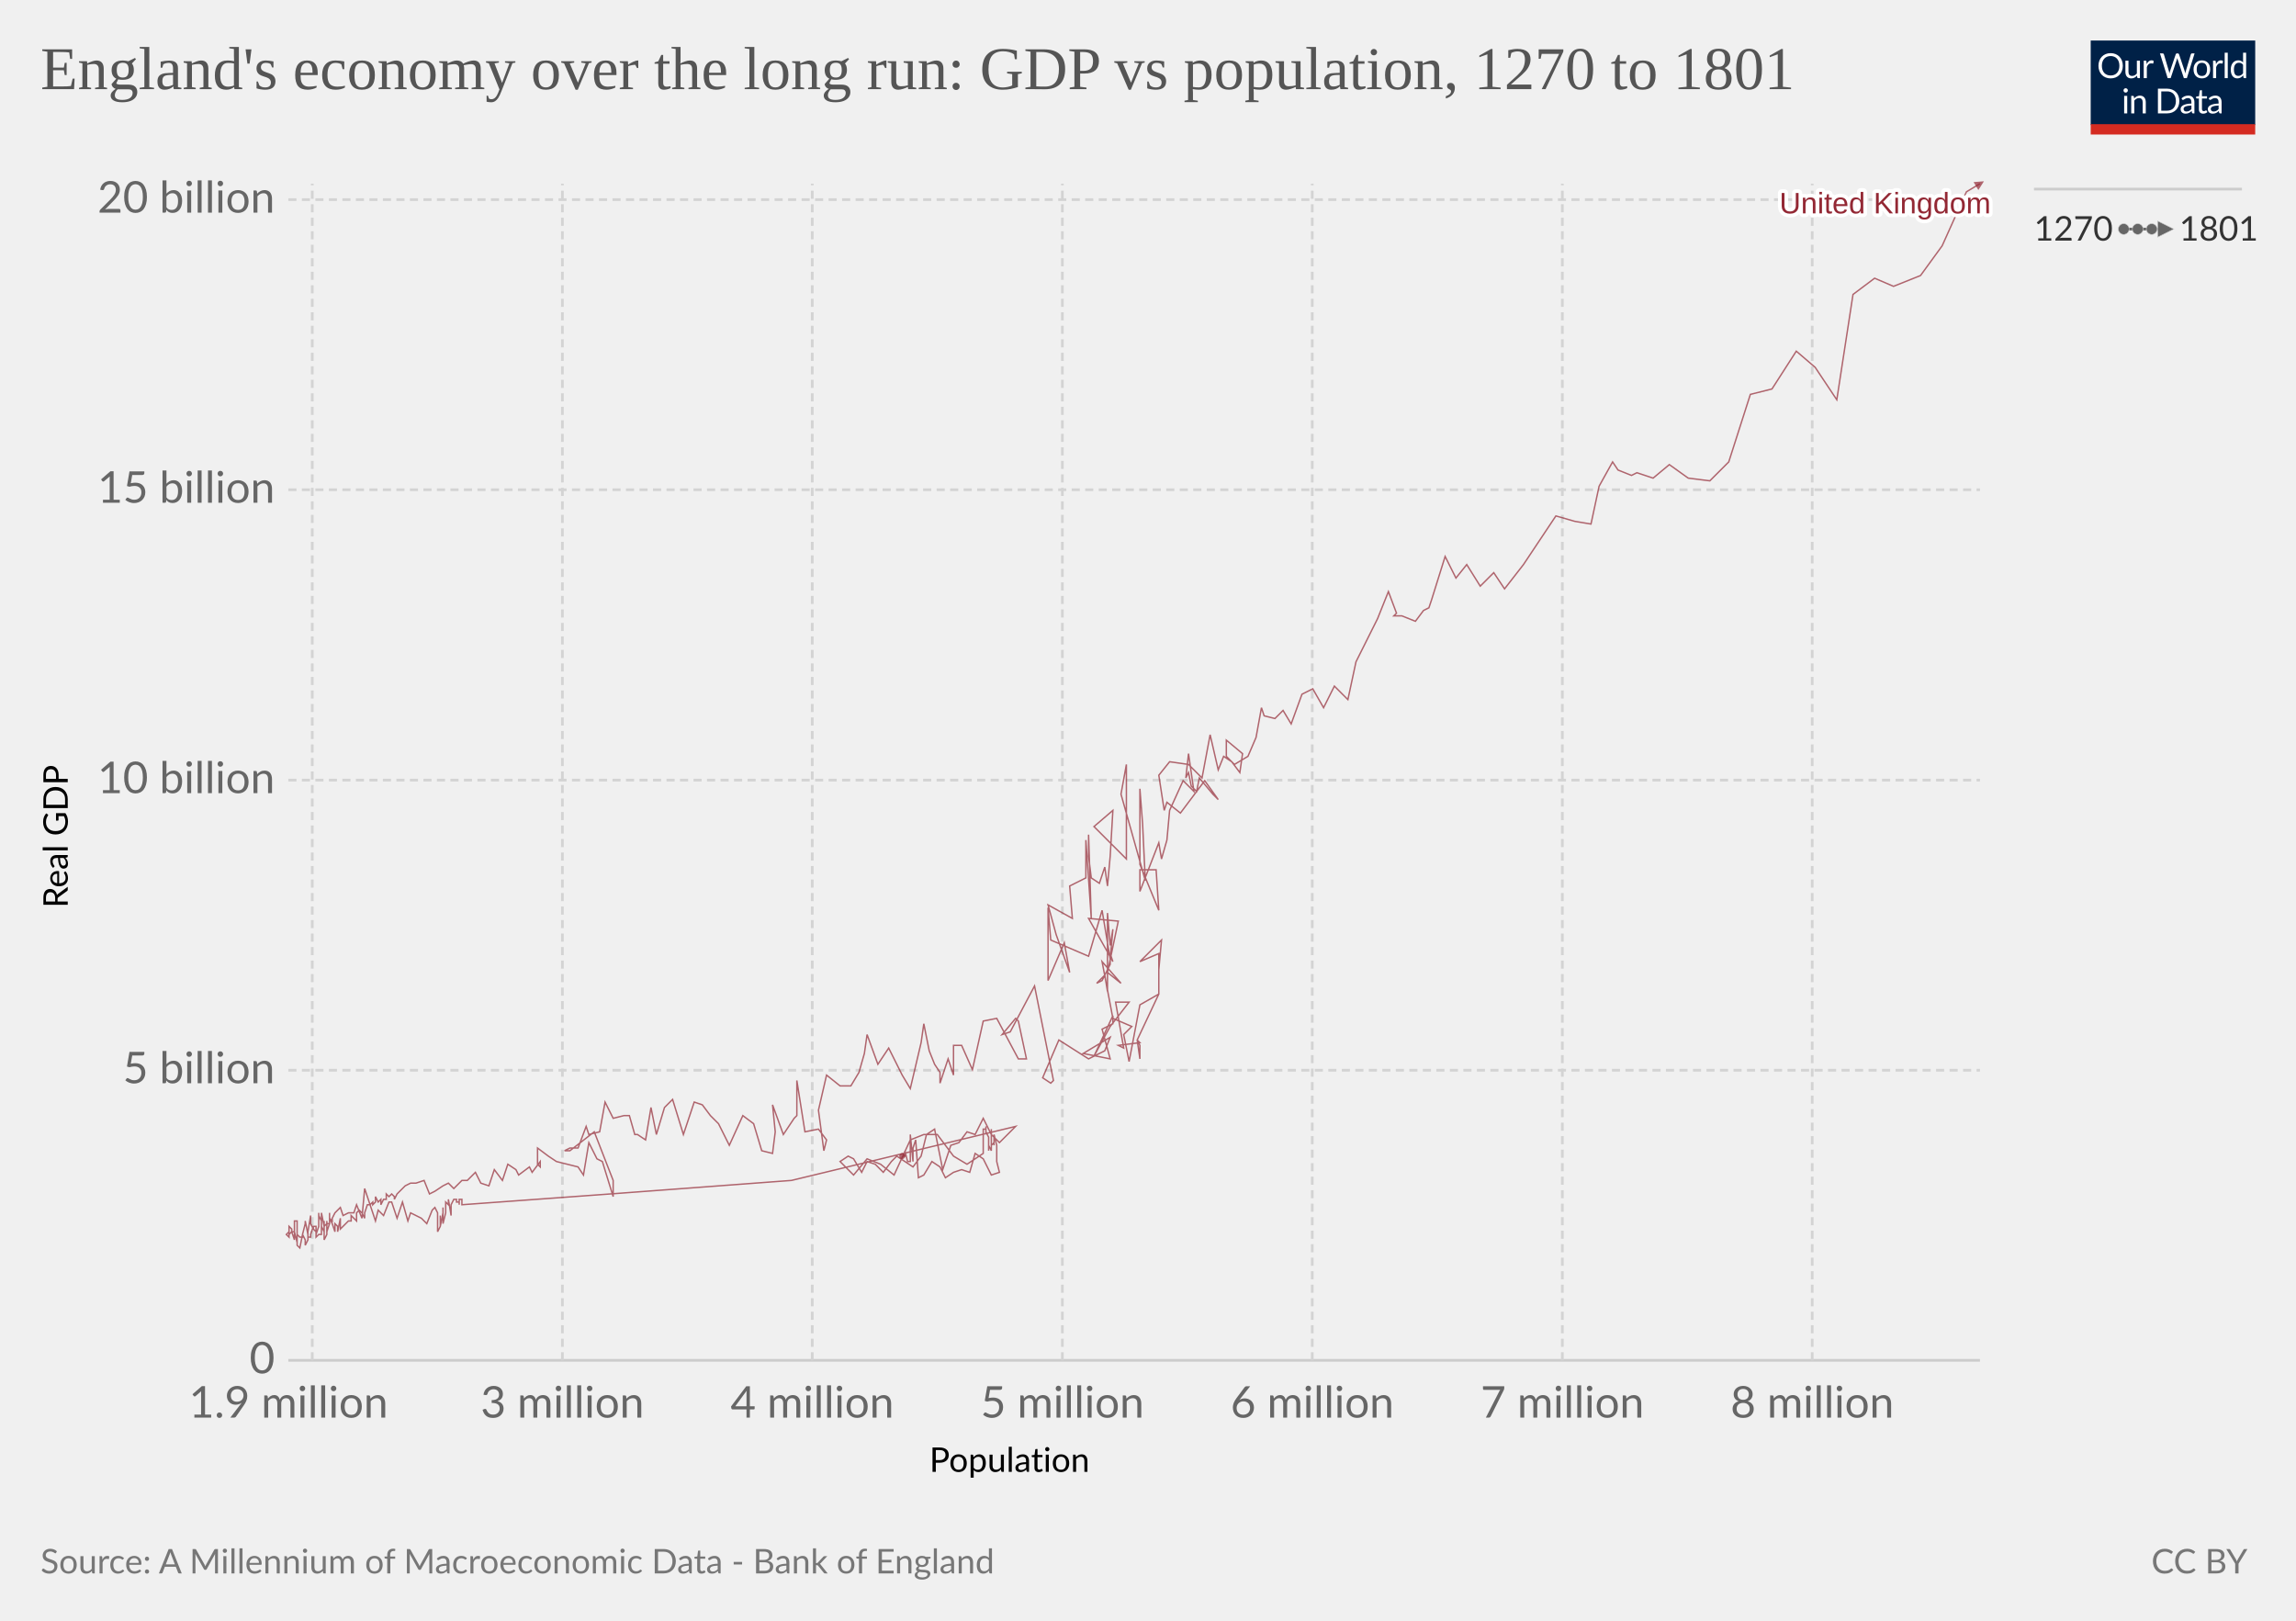
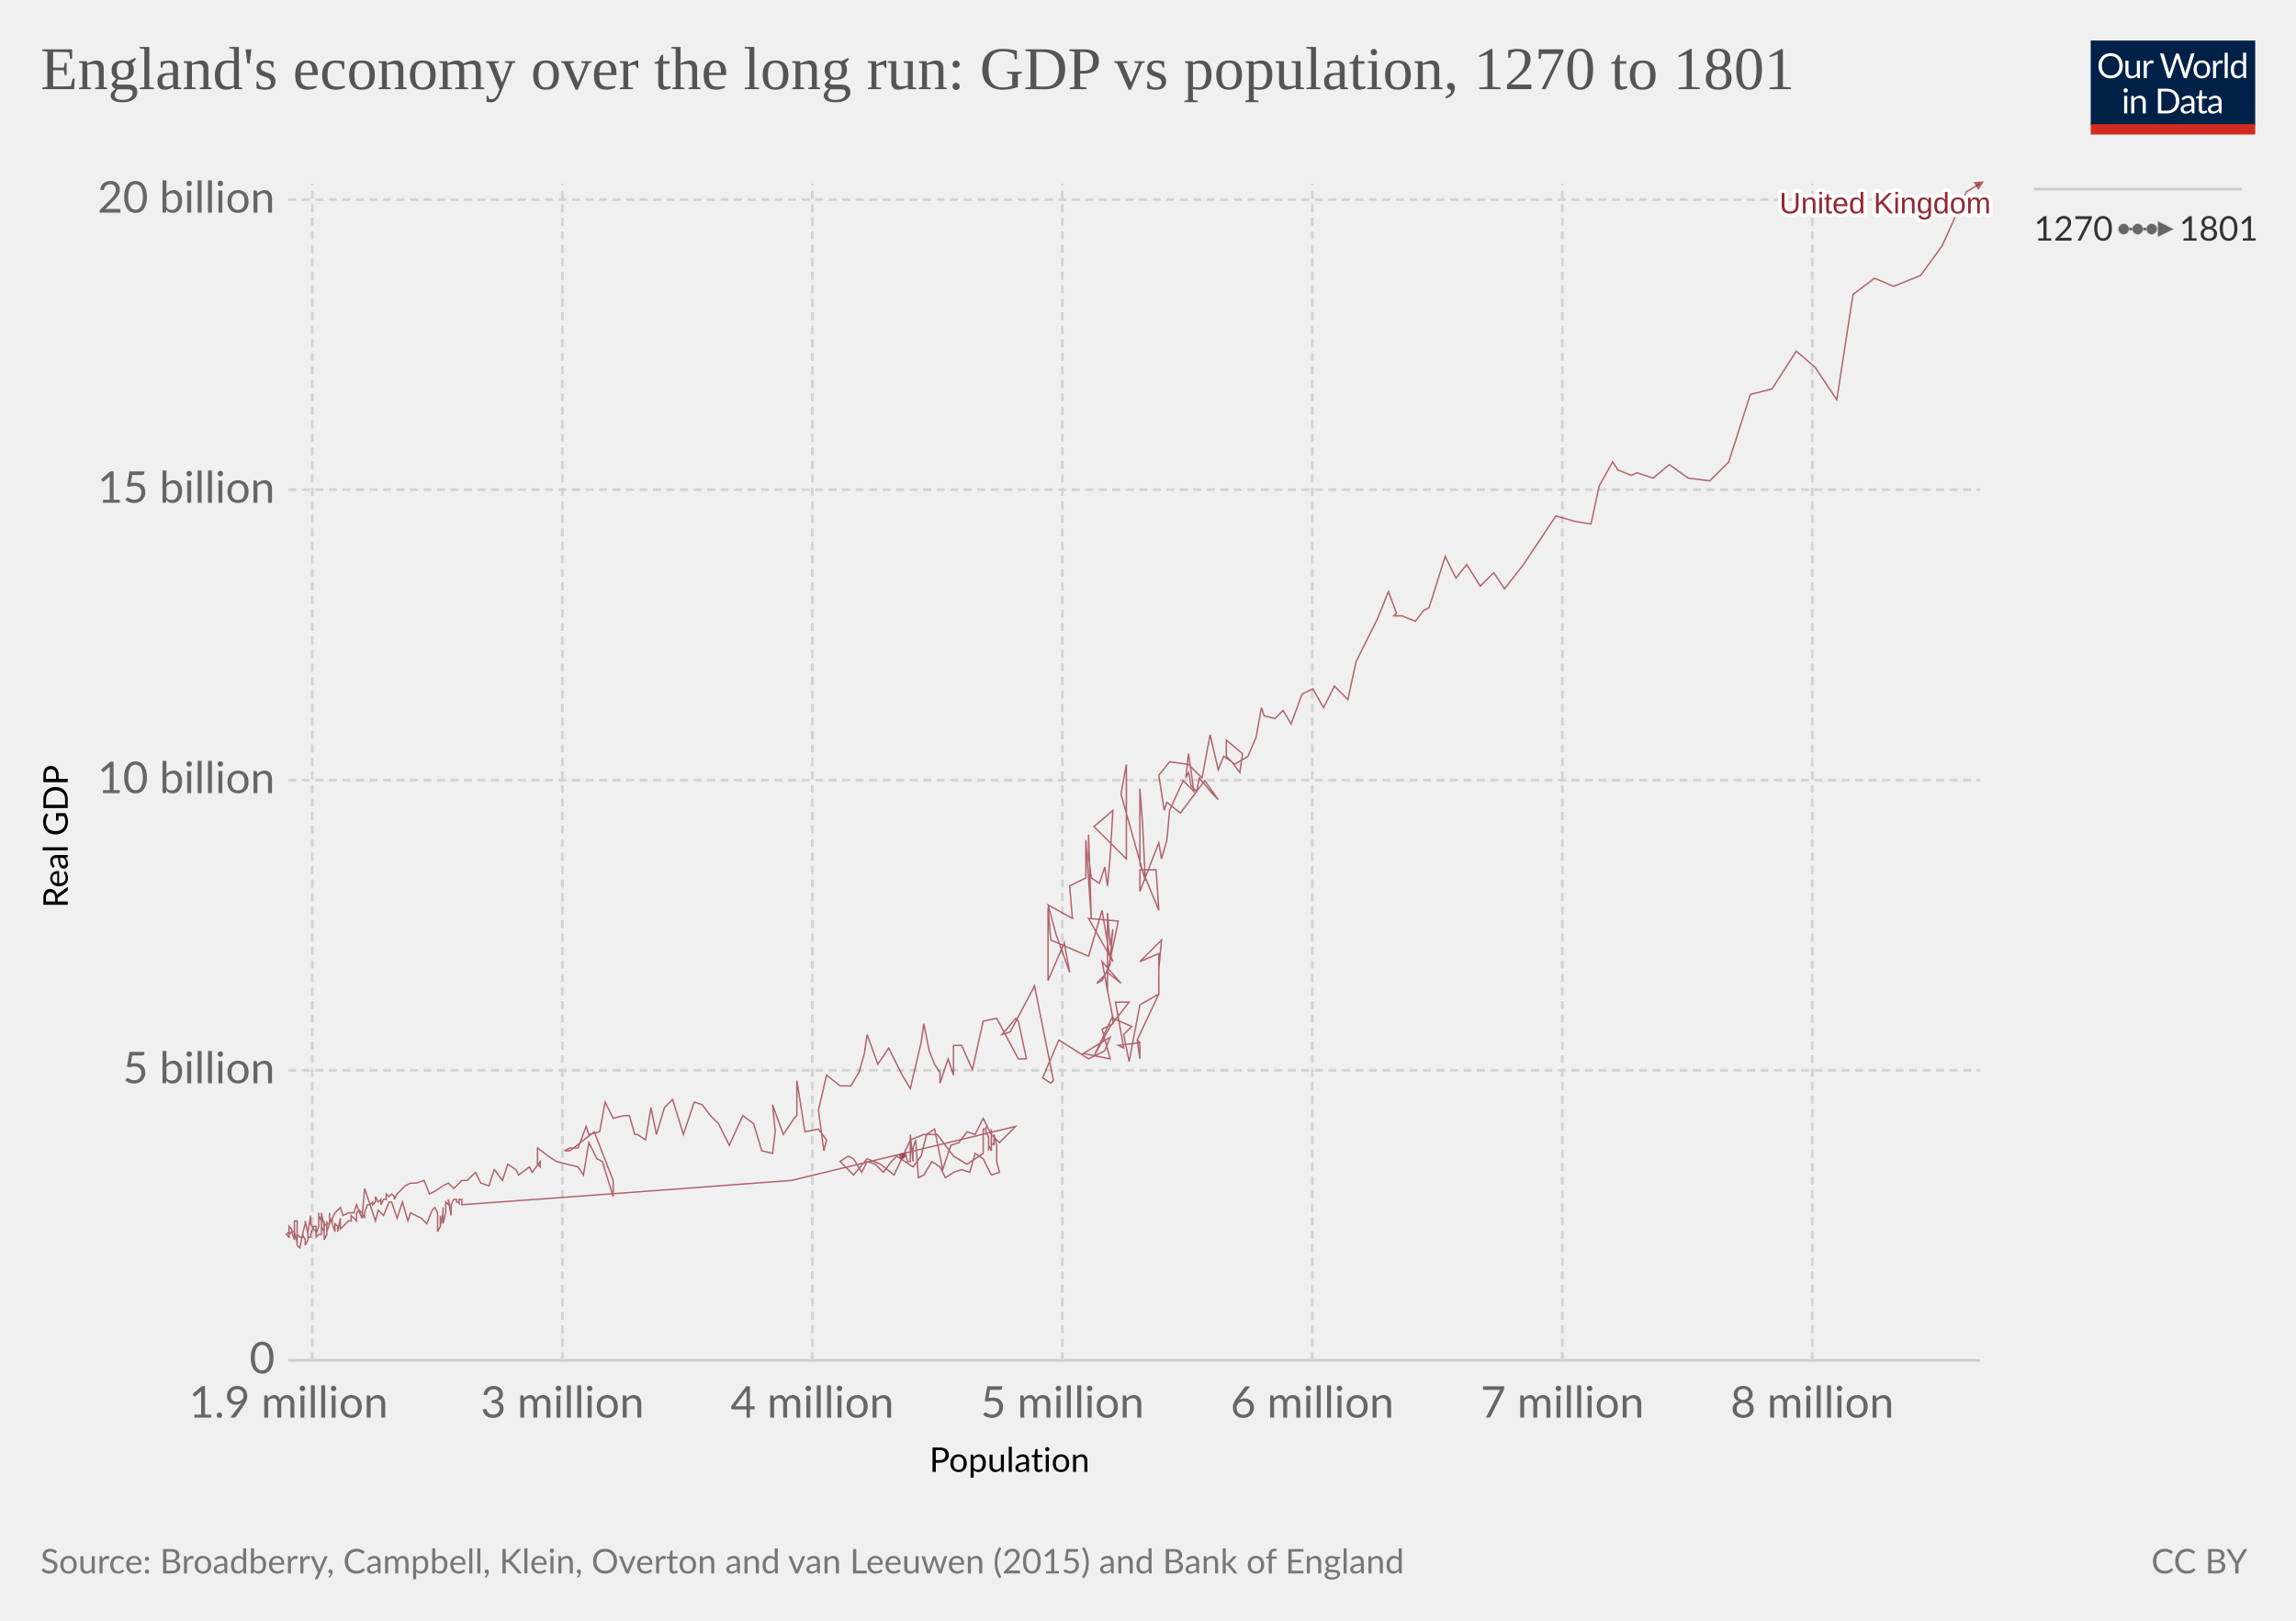
<svg xmlns="http://www.w3.org/2000/svg" version="1.1" style="background-color:#fff;-webkit-font-smoothing:antialiased" width="850" height="600" viewBox="0 0 850 600" font-family="Lato,'Helvetica Neue',Helvetica,Arial,sans-serif" font-size="18" text-rendering="optimizeLegibility">
  <g class="HeaderView">
    <g transform="matrix(.29 0 0 .29 774 15)">
      <svg className="owidLog" width="210" height="120" viewBox="0 0 210 120" fill="none">
        <g clip-path="url(#clip0)">
          <path d="M0 0h210v107.89H0V0z" fill="#002147" />
          <path d="M40.98 32.25c0 2.36-.38 4.53-1.12 6.51a14.26 14.26 0 01-8.1 8.4c-1.9.78-4.02 1.17-6.34 1.17a16.6 16.6 0 01-6.33-1.17 14.31 14.31 0 01-8.08-8.4 18.29 18.29 0 01-1.12-6.51c0-2.36.38-4.53 1.12-6.5.75-1.97 1.8-3.67 3.17-5.1a14.32 14.32 0 014.9-3.34c1.92-.8 4.03-1.19 6.34-1.19 2.32 0 4.43.4 6.34 1.19 1.92.8 3.56 1.9 4.93 3.34a14.87 14.87 0 013.17 5.1 18.1 18.1 0 011.12 6.5zm-4.38 0c0-1.94-.26-3.68-.8-5.22a10.91 10.91 0 00-2.24-3.89 9.68 9.68 0 00-3.52-2.46 11.95 11.95 0 00-4.62-.86c-1.68 0-3.21.28-4.6.86a9.88 9.88 0 00-3.54 2.46 10.91 10.91 0 00-2.24 3.9c-.53 1.53-.8 3.27-.8 5.2 0 1.94.27 3.68.8 5.22a11.17 11.17 0 002.24 3.9 10.01 10.01 0 003.55 2.44c1.38.56 2.9.83 4.6.83s3.24-.27 4.61-.83a9.8 9.8 0 003.52-2.44 11.17 11.17 0 002.25-3.9c.53-1.54.8-3.28.8-5.21zm26.22-6.54V48H60.5c-.56 0-.9-.27-1.05-.81l-.31-2.4a12.45 12.45 0 01-3.26 2.6c-1.2.64-2.58.96-4.13.96-1.22 0-2.3-.2-3.24-.6a6.52 6.52 0 01-2.33-1.7 7.37 7.37 0 01-1.43-2.67c-.3-1.04-.46-2.2-.46-3.45V25.7h3.91v14.22c0 1.68.38 2.99 1.15 3.91.77.93 1.96 1.39 3.54 1.39 1.16 0 2.24-.27 3.23-.82a10.42 10.42 0 002.8-2.28V25.7h3.91zm8.61 4.47a9.94 9.94 0 012.6-3.56 5.64 5.64 0 013.76-1.3c.47 0 .92.05 1.34.15.44.1.83.27 1.17.49l-.3 2.92c-.09.37-.3.55-.66.55-.2 0-.5-.04-.9-.13a6.21 6.21 0 00-3.24.18 4.23 4.23 0 00-1.47.92c-.42.4-.81.9-1.17 1.5-.33.58-.64 1.26-.92 2.02V48H67.7V25.71h2.25c.42 0 .72.08.88.25.16.16.27.44.33.83l.26 3.39zm61.16-13.7L122.75 48h-3.82l-7.99-24.05a21.95 21.95 0 01-.42-1.58 38.36 38.36 0 01-.44 1.58L102.05 48h-3.83L88.4 16.47h3.54c.38 0 .7.1.95.29.26.2.43.43.5.73l6.52 21.9.28 1.28.29 1.46.3-1.46.38-1.27 7.41-21.91c.1-.25.26-.48.51-.69.27-.22.58-.33.95-.33h1.23c.38 0 .69.1.92.29a1.77 1.77 0 01.53.73l7.4 21.9a28.4 28.4 0 01.68 2.62 29.52 29.52 0 01.52-2.61l6.54-21.91a1.31 1.31 0 01.48-.7c.27-.21.58-.32.95-.32h3.32zm9.35 8.88c1.63 0 3.1.27 4.4.82a9.43 9.43 0 015.46 5.94c.5 1.4.74 2.98.74 4.73 0 1.76-.25 3.34-.74 4.75a9.43 9.43 0 01-5.46 5.92c-1.3.52-2.77.79-4.4.79-1.64 0-3.12-.27-4.44-.8a9.42 9.42 0 01-3.35-2.3c-.92-1-1.63-2.2-2.13-3.61-.49-1.41-.73-3-.73-4.75s.24-3.33.73-4.73c.5-1.43 1.2-2.64 2.13-3.63a9.4 9.4 0 013.35-2.31c1.32-.55 2.8-.82 4.44-.82zm0 19.89c2.2 0 3.84-.73 4.93-2.2 1.08-1.48 1.63-3.54 1.63-6.18 0-2.66-.55-4.72-1.63-6.2-1.09-1.49-2.73-2.23-4.93-2.23-1.12 0-2.09.2-2.93.57a5.71 5.71 0 00-2.06 1.65 7.5 7.5 0 00-1.24 2.67c-.26 1.04-.4 2.22-.4 3.54 0 2.64.55 4.7 1.64 6.18 1.1 1.47 2.76 2.2 4.99 2.2zm17.97-15.07a9.94 9.94 0 012.6-3.56 5.64 5.64 0 013.76-1.3c.47 0 .91.05 1.34.15.44.1.83.27 1.16.49l-.28 2.92c-.09.37-.31.55-.66.55-.2 0-.5-.04-.9-.13a6.2 6.2 0 00-3.24.18 4.23 4.23 0 00-1.47.92c-.43.4-.82.9-1.17 1.5a13.1 13.1 0 00-.92 2.02V48h-3.94V25.71h2.24c.43 0 .72.08.88.25.17.16.28.44.33.83l.27 3.39zm15.04-14.59V48h-3.92V15.6h3.92zm19.55 15.43a6.22 6.22 0 00-2.38-2.05 6.7 6.7 0 00-2.86-.6c-2.07 0-3.66.75-4.77 2.23-1.12 1.48-1.68 3.6-1.68 6.33 0 1.46.13 2.7.38 3.74a7.29 7.29 0 001.1 2.56 4.35 4.35 0 001.78 1.45c.7.3 1.5.46 2.4.46 1.29 0 2.41-.3 3.36-.88a9.6 9.6 0 002.67-2.49V31.02zm3.91-15.43V48h-2.33c-.56 0-.9-.27-1.06-.81l-.35-2.71a12.13 12.13 0 01-3.25 2.77 8.28 8.28 0 01-4.23 1.06 7.31 7.31 0 01-6.14-2.9c-.73-.96-1.3-2.15-1.69-3.57a18.35 18.35 0 01.07-9.48 11.29 11.29 0 011.89-3.7 8.7 8.7 0 017.06-3.34 7.96 7.96 0 016.12 2.62V15.59h3.91zM46.61 70.71V93H42.7V70.71h3.91zm.84-7c0 .39-.08.75-.24 1.09a2.81 2.81 0 01-1.52 1.47 2.67 2.67 0 01-2.16 0 2.9 2.9 0 01-1.45-1.47 2.67 2.67 0 010-2.16c.15-.35.35-.65.6-.9.25-.27.53-.47.85-.62a2.67 2.67 0 012.16 0c.35.15.65.35.9.62.27.25.47.55.62.9.16.34.24.7.24 1.08zm7.97 10.24c.49-.54 1-1.04 1.54-1.48a9.85 9.85 0 013.66-1.84 8.96 8.96 0 015.43.35c.94.4 1.72.97 2.33 1.71a7.36 7.36 0 011.43 2.67c.32 1.04.49 2.19.49 3.45V93h-3.94V78.81c0-1.69-.4-3-1.17-3.92-.76-.93-1.93-1.4-3.5-1.4a6.6 6.6 0 00-3.25.83c-1 .56-1.92 1.31-2.77 2.27V93h-3.94V70.71h2.35c.56 0 .9.28 1.04.82l.3 2.42zm57.7 3.3c0 2.36-.37 4.5-1.11 6.44a14.3 14.3 0 01-3.17 4.98 14.1 14.1 0 01-4.93 3.2c-1.9.76-4.02 1.13-6.33 1.13H85.8V61.47h11.77c2.31 0 4.42.39 6.33 1.15a13.8 13.8 0 018.1 8.18 17.75 17.75 0 011.12 6.45zm-4.37 0c0-1.94-.26-3.67-.8-5.2a10.94 10.94 0 00-2.23-3.87 9.57 9.57 0 00-3.53-2.42 12.23 12.23 0 00-4.61-.83h-7.5v24.62h7.5c1.7 0 3.24-.28 4.61-.84a9.7 9.7 0 003.53-2.4 10.94 10.94 0 002.24-3.87c.53-1.53.8-3.26.8-5.2zm19.8 5.72c-1.8.06-3.34.2-4.62.44-1.26.22-2.3.51-3.1.88-.8.36-1.37.8-1.74 1.3-.35.5-.53 1.05-.53 1.67 0 .58.1 1.1.3 1.52a3 3 0 00.76 1.05c.34.27.73.46 1.17.6a6.13 6.13 0 001.45.17 7.28 7.28 0 003.5-.81 11.95 11.95 0 002.82-2.2v-4.62zm-12.65-9.11a12.73 12.73 0 013.98-2.66c1.43-.59 3-.88 4.73-.88 1.25 0 2.36.2 3.33.61a6.81 6.81 0 013.94 4.38c.33 1.04.5 2.19.5 3.43V93h-1.74a1.8 1.8 0 01-.88-.18c-.2-.13-.36-.38-.48-.74l-.44-2.12-1.72 1.46a9.48 9.48 0 01-3.74 1.7c-.69.15-1.46.23-2.3.23-.87 0-1.69-.12-2.45-.35a5.34 5.34 0 01-3.34-2.93 6.64 6.64 0 01-.49-2.64c0-.88.25-1.72.73-2.53a6.33 6.33 0 012.35-2.17c1.09-.63 2.5-1.15 4.25-1.54 1.75-.41 3.89-.65 6.42-.7v-1.75c0-1.73-.37-3.03-1.12-3.91-.75-.9-1.84-1.34-3.28-1.34-.97 0-1.78.12-2.44.37-.64.23-1.2.5-1.7.81l-1.23.82c-.33.23-.67.35-1 .35-.27 0-.5-.07-.69-.2a2.1 2.1 0 01-.48-.53l-.7-1.25zm27.67 19.5c-1.76 0-3.12-.5-4.07-1.48-.94-.98-1.41-2.4-1.41-4.25V74h-2.68a.9.9 0 01-.6-.2c-.16-.14-.24-.36-.24-.66v-1.56l3.65-.46.9-6.89a.9.9 0 01.29-.52.88.88 0 01.62-.22H142v7.67h6.44V74H142v13.38c0 .94.22 1.63.68 2.09.45.45 1.04.68 1.76.68a3.21 3.21 0 001.85-.53l.55-.35c.16-.12.3-.18.41-.18.2 0 .4.13.55.38l1.15 1.87a7.45 7.45 0 01-2.44 1.5 8.53 8.53 0 01-2.95.52zm19.68-10.4c-1.8.07-3.34.21-4.62.45-1.26.22-2.3.51-3.1.88-.8.36-1.37.8-1.74 1.3-.35.5-.53 1.05-.53 1.67 0 .58.1 1.1.3 1.52a2.9 2.9 0 00.76 1.05c.34.27.73.46 1.17.6a6.13 6.13 0 001.45.17 7.3 7.3 0 003.5-.81 12.04 12.04 0 002.82-2.2v-4.62zm-12.65-9.1a12.72 12.72 0 013.99-2.66c1.42-.59 3-.88 4.72-.88 1.25 0 2.36.2 3.33.61a6.81 6.81 0 013.94 4.38c.33 1.04.5 2.19.5 3.43V93h-1.74a1.8 1.8 0 01-.88-.18c-.2-.13-.36-.38-.48-.74l-.44-2.12-1.72 1.46a9.48 9.48 0 01-3.74 1.7c-.69.15-1.46.23-2.3.23-.87 0-1.69-.12-2.45-.35a5.33 5.33 0 01-3.34-2.93 6.62 6.62 0 01-.49-2.64c0-.88.25-1.72.73-2.53a6.33 6.33 0 012.35-2.17c1.09-.63 2.5-1.15 4.25-1.54a31.2 31.2 0 016.42-.7v-1.75c0-1.73-.37-3.03-1.12-3.91-.75-.9-1.84-1.34-3.28-1.34-.97 0-1.78.12-2.44.37-.64.23-1.2.5-1.7.81l-1.22.82c-.34.23-.68.35-1.02.35-.26 0-.49-.07-.68-.2a1.88 1.88 0 01-.48-.53l-.7-1.25zM40.98 32.25c0 2.36-.38 4.53-1.12 6.51a14.26 14.26 0 01-8.1 8.4c-1.9.78-4.02 1.17-6.34 1.17a16.6 16.6 0 01-6.33-1.17 14.31 14.31 0 01-8.08-8.4 18.29 18.29 0 01-1.12-6.51c0-2.36.38-4.53 1.12-6.5.75-1.97 1.8-3.67 3.17-5.1a14.32 14.32 0 014.9-3.34c1.92-.8 4.03-1.19 6.34-1.19 2.32 0 4.43.4 6.34 1.19 1.92.8 3.56 1.9 4.93 3.34a14.87 14.87 0 013.17 5.1 18.1 18.1 0 011.12 6.5zm-4.38 0c0-1.94-.26-3.68-.8-5.22a10.91 10.91 0 00-2.24-3.89 9.68 9.68 0 00-3.52-2.46 11.95 11.95 0 00-4.62-.86c-1.68 0-3.21.28-4.6.86a9.88 9.88 0 00-3.54 2.46 10.91 10.91 0 00-2.24 3.9c-.53 1.53-.8 3.27-.8 5.2 0 1.94.27 3.68.8 5.22a11.17 11.17 0 002.24 3.9 10.01 10.01 0 003.55 2.44c1.38.56 2.9.83 4.6.83s3.24-.27 4.61-.83a9.8 9.8 0 003.52-2.44 11.17 11.17 0 002.25-3.9c.53-1.54.8-3.28.8-5.21zm26.22-6.54V48H60.5c-.56 0-.9-.27-1.05-.81l-.31-2.4a12.45 12.45 0 01-3.26 2.6c-1.2.64-2.58.96-4.13.96-1.22 0-2.3-.2-3.24-.6a6.52 6.52 0 01-2.33-1.7 7.37 7.37 0 01-1.43-2.67c-.3-1.04-.46-2.2-.46-3.45V25.7h3.91v14.22c0 1.68.38 2.99 1.15 3.91.77.93 1.96 1.39 3.54 1.39 1.16 0 2.24-.27 3.23-.82a10.42 10.42 0 002.8-2.28V25.7h3.91zm8.61 4.47a9.94 9.94 0 012.6-3.56 5.64 5.64 0 013.76-1.3c.47 0 .92.05 1.34.15.44.1.83.27 1.17.49l-.3 2.92c-.09.37-.3.55-.66.55-.2 0-.5-.04-.9-.13a6.21 6.21 0 00-3.24.18 4.23 4.23 0 00-1.47.92c-.42.4-.81.9-1.17 1.5-.33.58-.64 1.26-.92 2.02V48H67.7V25.71h2.25c.42 0 .72.08.88.25.16.16.27.44.33.83l.26 3.39zm61.16-13.7L122.75 48h-3.82l-7.99-24.05a21.95 21.95 0 01-.42-1.58 38.36 38.36 0 01-.44 1.58L102.05 48h-3.83L88.4 16.47h3.54c.38 0 .7.1.95.29.26.2.43.43.5.73l6.52 21.9.28 1.28.29 1.46.3-1.46.38-1.27 7.41-21.91c.1-.25.26-.48.51-.69.27-.22.58-.33.95-.33h1.23c.38 0 .69.1.92.29a1.77 1.77 0 01.53.73l7.4 21.9a28.4 28.4 0 01.68 2.62 29.52 29.52 0 01.52-2.61l6.54-21.91a1.31 1.31 0 01.48-.7c.27-.21.58-.32.95-.32h3.32zm9.35 8.88c1.63 0 3.1.27 4.4.82a9.43 9.43 0 015.46 5.94c.5 1.4.74 2.98.74 4.73 0 1.76-.25 3.34-.74 4.75a9.43 9.43 0 01-5.46 5.92c-1.3.52-2.77.79-4.4.79-1.64 0-3.12-.27-4.44-.8a9.42 9.42 0 01-3.35-2.3c-.92-1-1.63-2.2-2.13-3.61-.49-1.41-.73-3-.73-4.75s.24-3.33.73-4.73c.5-1.43 1.2-2.64 2.13-3.63a9.4 9.4 0 013.35-2.31c1.32-.55 2.8-.82 4.44-.82zm0 19.89c2.2 0 3.84-.73 4.93-2.2 1.08-1.48 1.63-3.54 1.63-6.18 0-2.66-.55-4.72-1.63-6.2-1.09-1.49-2.73-2.23-4.93-2.23-1.12 0-2.09.2-2.93.57a5.71 5.71 0 00-2.06 1.65 7.5 7.5 0 00-1.24 2.67c-.26 1.04-.4 2.22-.4 3.54 0 2.64.55 4.7 1.64 6.18 1.1 1.47 2.76 2.2 4.99 2.2zm17.97-15.07a9.94 9.94 0 012.6-3.56 5.64 5.64 0 013.76-1.3c.47 0 .91.05 1.34.15.44.1.83.27 1.16.49l-.28 2.92c-.09.37-.31.55-.66.55-.2 0-.5-.04-.9-.13a6.2 6.2 0 00-3.24.18 4.23 4.23 0 00-1.47.92c-.43.4-.82.9-1.17 1.5a13.1 13.1 0 00-.92 2.02V48h-3.94V25.71h2.24c.43 0 .72.08.88.25.17.16.28.44.33.83l.27 3.39zm15.04-14.59V48h-3.92V15.6h3.92zm19.55 15.43a6.22 6.22 0 00-2.38-2.05 6.7 6.7 0 00-2.86-.6c-2.07 0-3.66.75-4.77 2.23-1.12 1.48-1.68 3.6-1.68 6.33 0 1.46.13 2.7.38 3.74a7.29 7.29 0 001.1 2.56 4.35 4.35 0 001.78 1.45c.7.3 1.5.46 2.4.46 1.29 0 2.41-.3 3.36-.88a9.6 9.6 0 002.67-2.49V31.02zm3.91-15.43V48h-2.33c-.56 0-.9-.27-1.06-.81l-.35-2.71a12.13 12.13 0 01-3.25 2.77 8.28 8.28 0 01-4.23 1.06 7.31 7.31 0 01-6.14-2.9c-.73-.96-1.3-2.15-1.69-3.57a18.35 18.35 0 01.07-9.48 11.29 11.29 0 011.89-3.7 8.7 8.7 0 017.06-3.34 7.96 7.96 0 016.12 2.62V15.59h3.91zM46.61 70.71V93H42.7V70.71h3.91zm.84-7c0 .39-.08.75-.24 1.09a2.81 2.81 0 01-1.52 1.47 2.67 2.67 0 01-2.16 0 2.9 2.9 0 01-1.45-1.47 2.67 2.67 0 010-2.16c.15-.35.35-.65.6-.9.25-.27.53-.47.85-.62a2.67 2.67 0 012.16 0c.35.15.65.35.9.62.27.25.47.55.62.9.16.34.24.7.24 1.08zm7.97 10.24c.49-.54 1-1.04 1.54-1.48a9.85 9.85 0 013.66-1.84 8.96 8.96 0 015.43.35c.94.4 1.72.97 2.33 1.71a7.36 7.36 0 011.43 2.67c.32 1.04.49 2.19.49 3.45V93h-3.94V78.81c0-1.69-.4-3-1.17-3.92-.76-.93-1.93-1.4-3.5-1.4a6.6 6.6 0 00-3.25.83c-1 .56-1.92 1.31-2.77 2.27V93h-3.94V70.71h2.35c.56 0 .9.28 1.04.82l.3 2.42zm57.7 3.3c0 2.36-.37 4.5-1.11 6.44a14.3 14.3 0 01-3.17 4.98 14.1 14.1 0 01-4.93 3.2c-1.9.76-4.02 1.13-6.33 1.13H85.8V61.47h11.77c2.31 0 4.42.39 6.33 1.15a13.8 13.8 0 018.1 8.18 17.75 17.75 0 011.12 6.45zm-4.37 0c0-1.94-.26-3.67-.8-5.2a10.94 10.94 0 00-2.23-3.87 9.57 9.57 0 00-3.53-2.42 12.23 12.23 0 00-4.61-.83h-7.5v24.62h7.5c1.7 0 3.24-.28 4.61-.84a9.7 9.7 0 003.53-2.4 10.94 10.94 0 002.24-3.87c.53-1.53.8-3.26.8-5.2zm19.8 5.72c-1.8.06-3.34.2-4.62.44-1.26.22-2.3.51-3.1.88-.8.36-1.37.8-1.74 1.3-.35.5-.53 1.05-.53 1.67 0 .58.1 1.1.3 1.52a3 3 0 00.76 1.05c.34.27.73.46 1.17.6a6.13 6.13 0 001.45.17 7.28 7.28 0 003.5-.81 11.95 11.95 0 002.82-2.2v-4.62zm-12.65-9.11a12.73 12.73 0 013.98-2.66c1.43-.59 3-.88 4.73-.88 1.25 0 2.36.2 3.33.61a6.81 6.81 0 013.94 4.38c.33 1.04.5 2.19.5 3.43V93h-1.74a1.8 1.8 0 01-.88-.18c-.2-.13-.36-.38-.48-.74l-.44-2.12-1.72 1.46a9.48 9.48 0 01-3.74 1.7c-.69.15-1.46.23-2.3.23-.87 0-1.69-.12-2.45-.35a5.34 5.34 0 01-3.34-2.93 6.64 6.64 0 01-.49-2.64c0-.88.25-1.72.73-2.53a6.33 6.33 0 012.35-2.17c1.09-.63 2.5-1.15 4.25-1.54 1.75-.41 3.89-.65 6.42-.7v-1.75c0-1.73-.37-3.03-1.12-3.91-.75-.9-1.84-1.34-3.28-1.34-.97 0-1.78.12-2.44.37-.64.23-1.2.5-1.7.81l-1.23.82c-.33.23-.67.35-1 .35-.27 0-.5-.07-.69-.2a2.1 2.1 0 01-.48-.53l-.7-1.25zm27.67 19.5c-1.76 0-3.12-.5-4.07-1.48-.94-.98-1.41-2.4-1.41-4.25V74h-2.68a.9.9 0 01-.6-.2c-.16-.14-.24-.36-.24-.66v-1.56l3.65-.46.9-6.89a.9.9 0 01.29-.52.88.88 0 01.62-.22H142v7.67h6.44V74H142v13.38c0 .94.22 1.63.68 2.09.45.45 1.04.68 1.76.68a3.21 3.21 0 001.85-.53l.55-.35c.16-.12.3-.18.41-.18.2 0 .4.13.55.38l1.15 1.87a7.45 7.45 0 01-2.44 1.5 8.53 8.53 0 01-2.95.52zm19.68-10.4c-1.8.07-3.34.21-4.62.45-1.26.22-2.3.51-3.1.88-.8.36-1.37.8-1.74 1.3-.35.5-.53 1.05-.53 1.67 0 .58.1 1.1.3 1.52a2.9 2.9 0 00.76 1.05c.34.27.73.46 1.17.6a6.13 6.13 0 001.45.17 7.3 7.3 0 003.5-.81 12.04 12.04 0 002.82-2.2v-4.62zm-12.65-9.1a12.72 12.72 0 013.99-2.66c1.42-.59 3-.88 4.72-.88 1.25 0 2.36.2 3.33.61a6.81 6.81 0 013.94 4.38c.33 1.04.5 2.19.5 3.43V93h-1.74a1.8 1.8 0 01-.88-.18c-.2-.13-.36-.38-.48-.74l-.44-2.12-1.72 1.46a9.48 9.48 0 01-3.74 1.7c-.69.15-1.46.23-2.3.23-.87 0-1.69-.12-2.45-.35a5.33 5.33 0 01-3.34-2.93 6.62 6.62 0 01-.49-2.64c0-.88.25-1.72.73-2.53a6.33 6.33 0 012.35-2.17c1.09-.63 2.5-1.15 4.25-1.54a31.2 31.2 0 016.42-.7v-1.75c0-1.73-.37-3.03-1.12-3.91-.75-.9-1.84-1.34-3.28-1.34-.97 0-1.78.12-2.44.37-.64.23-1.2.5-1.7.81l-1.22.82c-.34.23-.68.35-1.02.35-.26 0-.49-.07-.68-.2a1.88 1.88 0 01-.48-.53l-.7-1.25zM40.98 32.25c0 2.36-.38 4.53-1.12 6.51a14.26 14.26 0 01-8.1 8.4c-1.9.78-4.02 1.17-6.34 1.17a16.6 16.6 0 01-6.33-1.17 14.31 14.31 0 01-8.08-8.4 18.29 18.29 0 01-1.12-6.51c0-2.36.38-4.53 1.12-6.5.75-1.97 1.8-3.67 3.17-5.1a14.32 14.32 0 014.9-3.34c1.92-.8 4.03-1.19 6.34-1.19 2.32 0 4.43.4 6.34 1.19 1.92.8 3.56 1.9 4.93 3.34a14.87 14.87 0 013.17 5.1 18.1 18.1 0 011.12 6.5zm-4.38 0c0-1.94-.26-3.68-.8-5.22a10.91 10.91 0 00-2.24-3.89 9.68 9.68 0 00-3.52-2.46 11.95 11.95 0 00-4.62-.86c-1.68 0-3.21.28-4.6.86a9.88 9.88 0 00-3.54 2.46 10.91 10.91 0 00-2.24 3.9c-.53 1.53-.8 3.27-.8 5.2 0 1.94.27 3.68.8 5.22a11.17 11.17 0 002.24 3.9 10.01 10.01 0 003.55 2.44c1.38.56 2.9.83 4.6.83s3.24-.27 4.61-.83a9.8 9.8 0 003.52-2.44 11.17 11.17 0 002.25-3.9c.53-1.54.8-3.28.8-5.21zm26.22-6.54V48H60.5c-.56 0-.9-.27-1.05-.81l-.31-2.4a12.45 12.45 0 01-3.26 2.6c-1.2.64-2.58.96-4.13.96-1.22 0-2.3-.2-3.24-.6a6.52 6.52 0 01-2.33-1.7 7.37 7.37 0 01-1.43-2.67c-.3-1.04-.46-2.2-.46-3.45V25.7h3.91v14.22c0 1.68.38 2.99 1.15 3.91.77.93 1.96 1.39 3.54 1.39 1.16 0 2.24-.27 3.23-.82a10.42 10.42 0 002.8-2.28V25.7h3.91zm8.61 4.47a9.94 9.94 0 012.6-3.56 5.64 5.64 0 013.76-1.3c.47 0 .92.05 1.34.15.44.1.83.27 1.17.49l-.3 2.92c-.09.37-.3.55-.66.55-.2 0-.5-.04-.9-.13a6.21 6.21 0 00-3.24.18 4.23 4.23 0 00-1.47.92c-.42.4-.81.9-1.17 1.5-.33.58-.64 1.26-.92 2.02V48H67.7V25.71h2.25c.42 0 .72.08.88.25.16.16.27.44.33.83l.26 3.39zm61.16-13.7L122.75 48h-3.82l-7.99-24.05a21.95 21.95 0 01-.42-1.58 38.36 38.36 0 01-.44 1.58L102.05 48h-3.83L88.4 16.47h3.54c.38 0 .7.1.95.29.26.2.43.43.5.73l6.52 21.9.28 1.28.29 1.46.3-1.46.38-1.27 7.41-21.91c.1-.25.26-.48.51-.69.27-.22.58-.33.95-.33h1.23c.38 0 .69.1.92.29a1.77 1.77 0 01.53.73l7.4 21.9a28.4 28.4 0 01.68 2.62 29.52 29.52 0 01.52-2.61l6.54-21.91a1.31 1.31 0 01.48-.7c.27-.21.58-.32.95-.32h3.32zm9.35 8.88c1.63 0 3.1.27 4.4.82a9.43 9.43 0 015.46 5.94c.5 1.4.74 2.98.74 4.73 0 1.76-.25 3.34-.74 4.75a9.43 9.43 0 01-5.46 5.92c-1.3.52-2.77.79-4.4.79-1.64 0-3.12-.27-4.44-.8a9.42 9.42 0 01-3.35-2.3c-.92-1-1.63-2.2-2.13-3.61-.49-1.41-.73-3-.73-4.75s.24-3.33.73-4.73c.5-1.43 1.2-2.64 2.13-3.63a9.4 9.4 0 013.35-2.31c1.32-.55 2.8-.82 4.44-.82zm0 19.89c2.2 0 3.84-.73 4.93-2.2 1.08-1.48 1.63-3.54 1.63-6.18 0-2.66-.55-4.72-1.63-6.2-1.09-1.49-2.73-2.23-4.93-2.23-1.12 0-2.09.2-2.93.57a5.71 5.71 0 00-2.06 1.65 7.5 7.5 0 00-1.24 2.67c-.26 1.04-.4 2.22-.4 3.54 0 2.64.55 4.7 1.64 6.18 1.1 1.47 2.76 2.2 4.99 2.2zm17.97-15.07a9.94 9.94 0 012.6-3.56 5.64 5.64 0 013.76-1.3c.47 0 .91.05 1.34.15.44.1.83.27 1.16.49l-.28 2.92c-.09.37-.31.55-.66.55-.2 0-.5-.04-.9-.13a6.2 6.2 0 00-3.24.18 4.23 4.23 0 00-1.47.92c-.43.4-.82.9-1.17 1.5a13.1 13.1 0 00-.92 2.02V48h-3.94V25.71h2.24c.43 0 .72.08.88.25.17.16.28.44.33.83l.27 3.39zm15.04-14.59V48h-3.92V15.6h3.92zm19.55 15.43a6.22 6.22 0 00-2.38-2.05 6.7 6.7 0 00-2.86-.6c-2.07 0-3.66.75-4.77 2.23-1.12 1.48-1.68 3.6-1.68 6.33 0 1.46.13 2.7.38 3.74a7.29 7.29 0 001.1 2.56 4.35 4.35 0 001.78 1.45c.7.3 1.5.46 2.4.46 1.29 0 2.41-.3 3.36-.88a9.6 9.6 0 002.67-2.49V31.02zm3.91-15.43V48h-2.33c-.56 0-.9-.27-1.06-.81l-.35-2.71a12.13 12.13 0 01-3.25 2.77 8.28 8.28 0 01-4.23 1.06 7.31 7.31 0 01-6.14-2.9c-.73-.96-1.3-2.15-1.69-3.57a18.35 18.35 0 01.07-9.48 11.29 11.29 0 011.89-3.7 8.7 8.7 0 017.06-3.34 7.96 7.96 0 016.12 2.62V15.59h3.91zM46.61 70.71V93H42.7V70.71h3.91zm.84-7c0 .39-.08.75-.24 1.09a2.81 2.81 0 01-1.52 1.47 2.67 2.67 0 01-2.16 0 2.9 2.9 0 01-1.45-1.47 2.67 2.67 0 010-2.16c.15-.35.35-.65.6-.9.25-.27.53-.47.85-.62a2.67 2.67 0 012.16 0c.35.15.65.35.9.62.27.25.47.55.62.9.16.34.24.7.24 1.08zm7.97 10.24c.49-.54 1-1.04 1.54-1.48a9.85 9.85 0 013.66-1.84 8.96 8.96 0 015.43.35c.94.4 1.72.97 2.33 1.71a7.36 7.36 0 011.43 2.67c.32 1.04.49 2.19.49 3.45V93h-3.94V78.81c0-1.69-.4-3-1.17-3.92-.76-.93-1.93-1.4-3.5-1.4a6.6 6.6 0 00-3.25.83c-1 .56-1.92 1.31-2.77 2.27V93h-3.94V70.71h2.35c.56 0 .9.28 1.04.82l.3 2.42zm57.7 3.3c0 2.36-.37 4.5-1.11 6.44a14.3 14.3 0 01-3.17 4.98 14.1 14.1 0 01-4.93 3.2c-1.9.76-4.02 1.13-6.33 1.13H85.8V61.47h11.77c2.31 0 4.42.39 6.33 1.15a13.8 13.8 0 018.1 8.18 17.75 17.75 0 011.12 6.45zm-4.37 0c0-1.94-.26-3.67-.8-5.2a10.94 10.94 0 00-2.23-3.87 9.57 9.57 0 00-3.53-2.42 12.23 12.23 0 00-4.61-.83h-7.5v24.62h7.5c1.7 0 3.24-.28 4.61-.84a9.7 9.7 0 003.53-2.4 10.94 10.94 0 002.24-3.87c.53-1.53.8-3.26.8-5.2zm19.8 5.72c-1.8.06-3.34.2-4.62.44-1.26.22-2.3.51-3.1.88-.8.36-1.37.8-1.74 1.3-.35.5-.53 1.05-.53 1.67 0 .58.1 1.1.3 1.52a3 3 0 00.76 1.05c.34.27.73.46 1.17.6a6.13 6.13 0 001.45.17 7.28 7.28 0 003.5-.81 11.95 11.95 0 002.82-2.2v-4.62zm-12.65-9.11a12.73 12.73 0 013.98-2.66c1.43-.59 3-.88 4.73-.88 1.25 0 2.36.2 3.33.61a6.81 6.81 0 013.94 4.38c.33 1.04.5 2.19.5 3.43V93h-1.74a1.8 1.8 0 01-.88-.18c-.2-.13-.36-.38-.48-.74l-.44-2.12-1.72 1.46a9.48 9.48 0 01-3.74 1.7c-.69.15-1.46.23-2.3.23-.87 0-1.69-.12-2.45-.35a5.34 5.34 0 01-3.34-2.93 6.64 6.64 0 01-.49-2.64c0-.88.25-1.72.73-2.53a6.33 6.33 0 012.35-2.17c1.09-.63 2.5-1.15 4.25-1.54 1.75-.41 3.89-.65 6.42-.7v-1.75c0-1.73-.37-3.03-1.12-3.91-.75-.9-1.84-1.34-3.28-1.34-.97 0-1.78.12-2.44.37-.64.23-1.2.5-1.7.81l-1.23.82c-.33.23-.67.35-1 .35-.27 0-.5-.07-.69-.2a2.1 2.1 0 01-.48-.53l-.7-1.25zm27.67 19.5c-1.76 0-3.12-.5-4.07-1.48-.94-.98-1.41-2.4-1.41-4.25V74h-2.68a.9.9 0 01-.6-.2c-.16-.14-.24-.36-.24-.66v-1.56l3.65-.46.9-6.89a.9.9 0 01.29-.52.88.88 0 01.62-.22H142v7.67h6.44V74H142v13.38c0 .94.22 1.63.68 2.09.45.45 1.04.68 1.76.68a3.21 3.21 0 001.85-.53l.55-.35c.16-.12.3-.18.41-.18.2 0 .4.13.55.38l1.15 1.87a7.45 7.45 0 01-2.44 1.5 8.53 8.53 0 01-2.95.52zm19.68-10.4c-1.8.07-3.34.21-4.62.45-1.26.22-2.3.51-3.1.88-.8.36-1.37.8-1.74 1.3-.35.5-.53 1.05-.53 1.67 0 .58.1 1.1.3 1.52a2.9 2.9 0 00.76 1.05c.34.27.73.46 1.17.6a6.13 6.13 0 001.45.17 7.3 7.3 0 003.5-.81 12.04 12.04 0 002.82-2.2v-4.62zm-12.65-9.1a12.72 12.72 0 013.99-2.66c1.42-.59 3-.88 4.72-.88 1.25 0 2.36.2 3.33.61a6.81 6.81 0 013.94 4.38c.33 1.04.5 2.19.5 3.43V93h-1.74a1.8 1.8 0 01-.88-.18c-.2-.13-.36-.38-.48-.74l-.44-2.12-1.72 1.46a9.48 9.48 0 01-3.74 1.7c-.69.15-1.46.23-2.3.23-.87 0-1.69-.12-2.45-.35a5.33 5.33 0 01-3.34-2.93 6.62 6.62 0 01-.49-2.64c0-.88.25-1.72.73-2.53a6.33 6.33 0 012.35-2.17c1.09-.63 2.5-1.15 4.25-1.54a31.2 31.2 0 016.42-.7v-1.75c0-1.73-.37-3.03-1.12-3.91-.75-.9-1.84-1.34-3.28-1.34-.97 0-1.78.12-2.44.37-.64.23-1.2.5-1.7.81l-1.22.82c-.34.23-.68.35-1.02.35-.26 0-.49-.07-.68-.2a1.88 1.88 0 01-.48-.53l-.7-1.25z" fill="#fff" />
          <path fill="#D42B21" d="M0 106.79h210V120H0z" />
        </g>
        <defs>
          <clipPath id="clip0">
            <path fill="#fff" d="M0 0h210v120H0z" />
          </clipPath>
        </defs>
      </svg>
    </g>
    <a href="https://ourworldindata.org/grapher/englands-economy-over-the-long-run-gdp-vs-population" target="_blank" rel="noopener" font-family="&quot;Playfair Display&quot;,Georgia,&quot;Times New Roman&quot;,serif">
      <text font-size="22.5" x="15" y="33" fill="#555">
        <tspan x="15" y="33">England's economy over the long run: GDP vs population, 1270 to 1801</tspan>
      </text>
    </a>
  </g>
  <g class="ScatterPlot">
    <g class="DualAxisView">
      <g class="HorizontalAxis">
        <text font-size="12.6" x="344.1" y="544.9">
          <tspan x="344.07" y="544.88">Population</tspan>
        </text>
        <text x="106.8" y="524.8" fill="#666" text-anchor="middle" font-size="16.2">1.9 million</text>
        <text x="208.2" y="524.8" fill="#666" text-anchor="middle" font-size="16.2">3 million</text>
        <text x="300.7" y="524.8" fill="#666" text-anchor="middle" font-size="16.2">4 million</text>
        <text x="393.3" y="524.8" fill="#666" text-anchor="middle" font-size="16.2">5 million</text>
        <text x="485.8" y="524.8" fill="#666" text-anchor="middle" font-size="16.2">6 million</text>
        <text x="578.4" y="524.8" fill="#666" text-anchor="middle" font-size="16.2">7 million</text>
        <text x="670.9" y="524.8" fill="#666" text-anchor="middle" font-size="16.2">8 million</text>
      </g>
      <g class="VerticalAxis">
        <text font-size="12.6" x="-336.1" y="25.1" transform="rotate(-90)">
          <tspan x="-336.11" y="25.08">Real GDP</tspan>
        </text>
        <text x="101.75" y="503.6" fill="#666" dominant-baseline="middle" text-anchor="end" font-size="16.2">0</text>
        <text x="101.75" y="396.2" fill="#666" dominant-baseline="middle" text-anchor="end" font-size="16.2">5 billion</text>
        <text x="101.75" y="288.8" fill="#666" dominant-baseline="middle" text-anchor="end" font-size="16.2">10 billion</text>
        <text x="101.75" y="181.3" fill="#666" dominant-baseline="middle" text-anchor="end" font-size="16.2">15 billion</text>
        <text x="101.75" y="73.9" fill="#666" dominant-baseline="middle" text-anchor="end" font-size="16.2">20 billion</text>
      </g>
      <g class="AxisGridLines horizontalLines">
        <path stroke="#ccc" d="M106.75 503.6H733" />
        <path stroke="#d3d3d3" stroke-dasharray="3,2" d="M106.75 396.2H733M106.75 288.8H733M106.75 181.3H733M106.75 73.9H733" />
      </g>
      <g class="AxisGridLines verticalLines" stroke="#d3d3d3" stroke-dasharray="3,2">
        <path d="M115.6 503.6V68M208.2 503.6V68M300.7 503.6V68M393.3 503.6V68M485.8 503.6V68M578.4 503.6V68M670.9 503.6V68" />
      </g>
    </g>
    <g class="PointsWithLabels clickable" clip-path="url(#a)" font-family="Arial, sans-serif">
      <path fill="rgba(255,255,255,0)" d="M106.75 68H733v435.6H106.75z" />
      <defs>
        <clipPath id="a">
          <path d="M96.75 58H743v455.6H96.75z" />
        </clipPath>
      </defs>
      <g class="key-United-Kingdom">
        <circle cx="334" cy="428" r="1.1" fill="#932834" stroke="none" opacity=".7" />
        <path stroke-width=".52" opacity=".7" stroke="#932834" fill="none" stroke-linecap="butt" d="M334 428h1v-2l1 4h1v-10l1 10v-5l1-3 1 14 2-1 3-5 3 2 2 4 3-2 3-1 3 1 2-7 3 2 3 6 3-1h0l-1-4v-2 1-5l-1-4v4-4 3l-1 1v-6 8l-1-2v2-5l-1-2v1-3 3-2h-1v9l-6 4-5-3-6-8h-5l-5 2-6 13-5-4-5-2-5 6-5-5 3-2 2 1 3 5 2-4 3 1 3 3 3-4 2-2 3 2 3 2 3-4 2-8 3-2 3 15 3-9 3-1 3-4 3 1 3-6 3 6 3 3 3-3 3-3-83 20-67 5-55 4v-2h-1v2-1h-1v-1h-1 0l-1 2v4l-1-6v2l-1-1v4h0l-1 4v-6 2l-1 5v-4 4l-1 2v-7l-1-2-1 1-2 5-2-2-2-1-2-1-1 3-2-7-2 6-2-6h-1l-2 5-2-2-1 4-2-6-2-6-1 11-2-5-1 3h-2l-2 1-1-3-2 2-1 2v1l-1-1v-2h0v4h-1v4-5 1l-1 1v5-7 2l-1-5v3-3 5-2l-1-2v-1 5l-1 3v-3h-1v1l-1-2v-3l-1 6v3l-1 2v-2l-1-2h0l-1 5-1-1v-9h-1v7l-1-3v-1l-1-1v4l-1-1 1-1v1l1-1h1l1 4v-3l1 1h1v-1l1-4v-1l1 5v1h1v-1l1-3v1l1 1v2l1-1h1v-3l1 2v3l1-2v-1l1-3v-2l1 2 1 3v-3l1 1v2l1-5v4l1-1 1-1h0l1-1h1v-2l1 1 1 1v-3l1-1h0l1 1 1 2v-2l1-3h1l1-1v1l1-1v-2l1 2 1-1v2l1-2h1v-2l1 1h0l1-1 1 1v1l1-2 1-1 2-2 2-1h2l3-1 2 5 2-1 3-2 2-1 2 2 3-3h2l3-3 2 4 3 1 2-6 3 4 2-6 3 2 1 2 4-3 1 2 3-4v2l-1-1v-6l4 3 3 2 4 1 4 1 2 3 2-12 3 6 2 1 4 13v-6l-7-18-9 7h-2l2-1h3l3-8 1 3 4-1 2-11 3 6 4-1h2l2 7h1l3 2 2-12 2 10 3-10 3-3 4 13 4-12 3 1 3 4 3 3 4 8 5-11 4 3 3 10 4 1 1-8-1-10 4 11 4-6 1-1v-13l3 19 5-1 3 4-1 4-2-15 3-13 5 4h4l3-5 2-7 1-7 4 11 4-6 5 10 3 5 4-17 1-7 2 10 2 5 2 3v4l3-9 2 6v-11h3l4 9 4-18 5-1 8 15h3l-3-14-1-1-5 6 3-1 9-17 7 35-1 1-3-2 6-14 11 7 6-3 2-5-10 6 10 2-3-11 4-2v-3l-7 15 6-11 7-9h-5l3 17-2-1 8-1-1-1 1 2v5l-1-7 8-17v-15l-7 3 8-8-1 11v9l-7 4-4 21-2-10 3-3-7-3-4-21 7 8-5-4 4-19-11-1 9 16-1-3v4l-3 6-2 1 3-3 1 6v-29l1 12 1-6-1 11-3-18-5 17-14-6-1-12v27l6-14 2 11-5-14-3-11 9 5-1-12 6-3v-14l2 29-1-31v8l1 8 3 2 2-6 1 7 1-11 1-17-7 6 12 12v-35l-2 11 9 32-1-21-1-13v28l7 17-1-15h-6v8l7-18 1 6 2-7 1-11 5-11 4 4-2-14-1 9 1-2 1 5 2 2 1-5 5 6 2 2-5-7-9 12-5-4-1 3-2-13 4-5 7 1 5 5 3-16 3 13 2-5 3 2 3 4 1-7-6-5v6l3 3 5-3 3-7 2-11 1 3 4 1 3-3 3 5 4-11 4-2 4 7 4-8 5 5 3-14 2-4 2-4 4-8 4-10 3 8-1 1h3l5 2 3-4 2-1 1-3 5-16 4 8 4-5 5 8 5-5 4 6 7-9 6-9 6-9 7 2 6 1 3-14 5-9 2 3 5 2 2-1 6 2 6-5 7 5 8 1 7-7 8-25 8-2 9-14 7 6 8 12 6-39 8-6 7 3 10-4 8-11 9-20 5-3" />
        <path cx="733" cy="68" r="1.72" fill="#932834" opacity=".7" d="M730.64 67.41l3.83-.3-2.06 3.25z" />
      </g>
      <g class="backgroundLabels" fill="#333" font-size="11" font-weight="400">
        <text x="658.75" y="79" fill="#fff" stroke="#fff" stroke-linecap="round" stroke-linejoin="round" stroke-width=".25em">United Kingdom</text>
        <text x="658.75" y="79" fill="#932834">United Kingdom</text>
      </g>
    </g>
    <path stroke="#ccc" d="M753 70h77" />
    <g class="clickable">
      <g class="ConnectedScatterLegend">
        <text font-size="12.6" x="753" y="89.1" fill="#333">
          <tspan x="753" y="89.08">1270</tspan>
        </text>
        <text font-size="12.6" x="806.8" y="89.1" fill="#333">
          <tspan x="806.78" y="89.08">1801</tspan>
        </text>
        <path stroke="#666" stroke-width="1" d="M786.22 84.8h15.56" />
        <circle cx="786.22" cy="84.8" r="2" fill="#666" stroke="#ccc" stroke-width=".2" />
        <circle cx="791.41" cy="84.8" r="2" fill="#666" stroke="#ccc" stroke-width=".2" />
        <circle cx="796.59" cy="84.8" r="2" fill="#666" stroke="#ccc" stroke-width=".2" />
        <path cx="801.78" cy="84.8" r="3" fill="#666" stroke="#ccc" stroke-width=".2" d="M798.78 81.8l6 3-6 3z" />
      </g>
    </g>
  </g>
  <g class="SourcesFooter" fill="#777">
    <g fill="#777">
      <text font-size="12.6" x="15" y="582.5">
-         <tspan x="15" y="582.48">Source: A Millennium of Macroeconomic Data - Bank of England</tspan>
+         <tspan x="15" y="582.48">Source: Broadberry, Campbell, Klein, Overton and van Leeuwen (2015) and Bank of England</tspan>
      </text>
    </g>
    <text font-size="12.6" x="796.4" y="582.5">
      <tspan x="796.44" y="582.48">
        <a class="cclogo" href="http://creativecommons.org/licenses/by/4.0/deed.en_US" target="_blank" fill="#777">CC BY</a>
      </tspan>
    </text>
  </g>
</svg>
